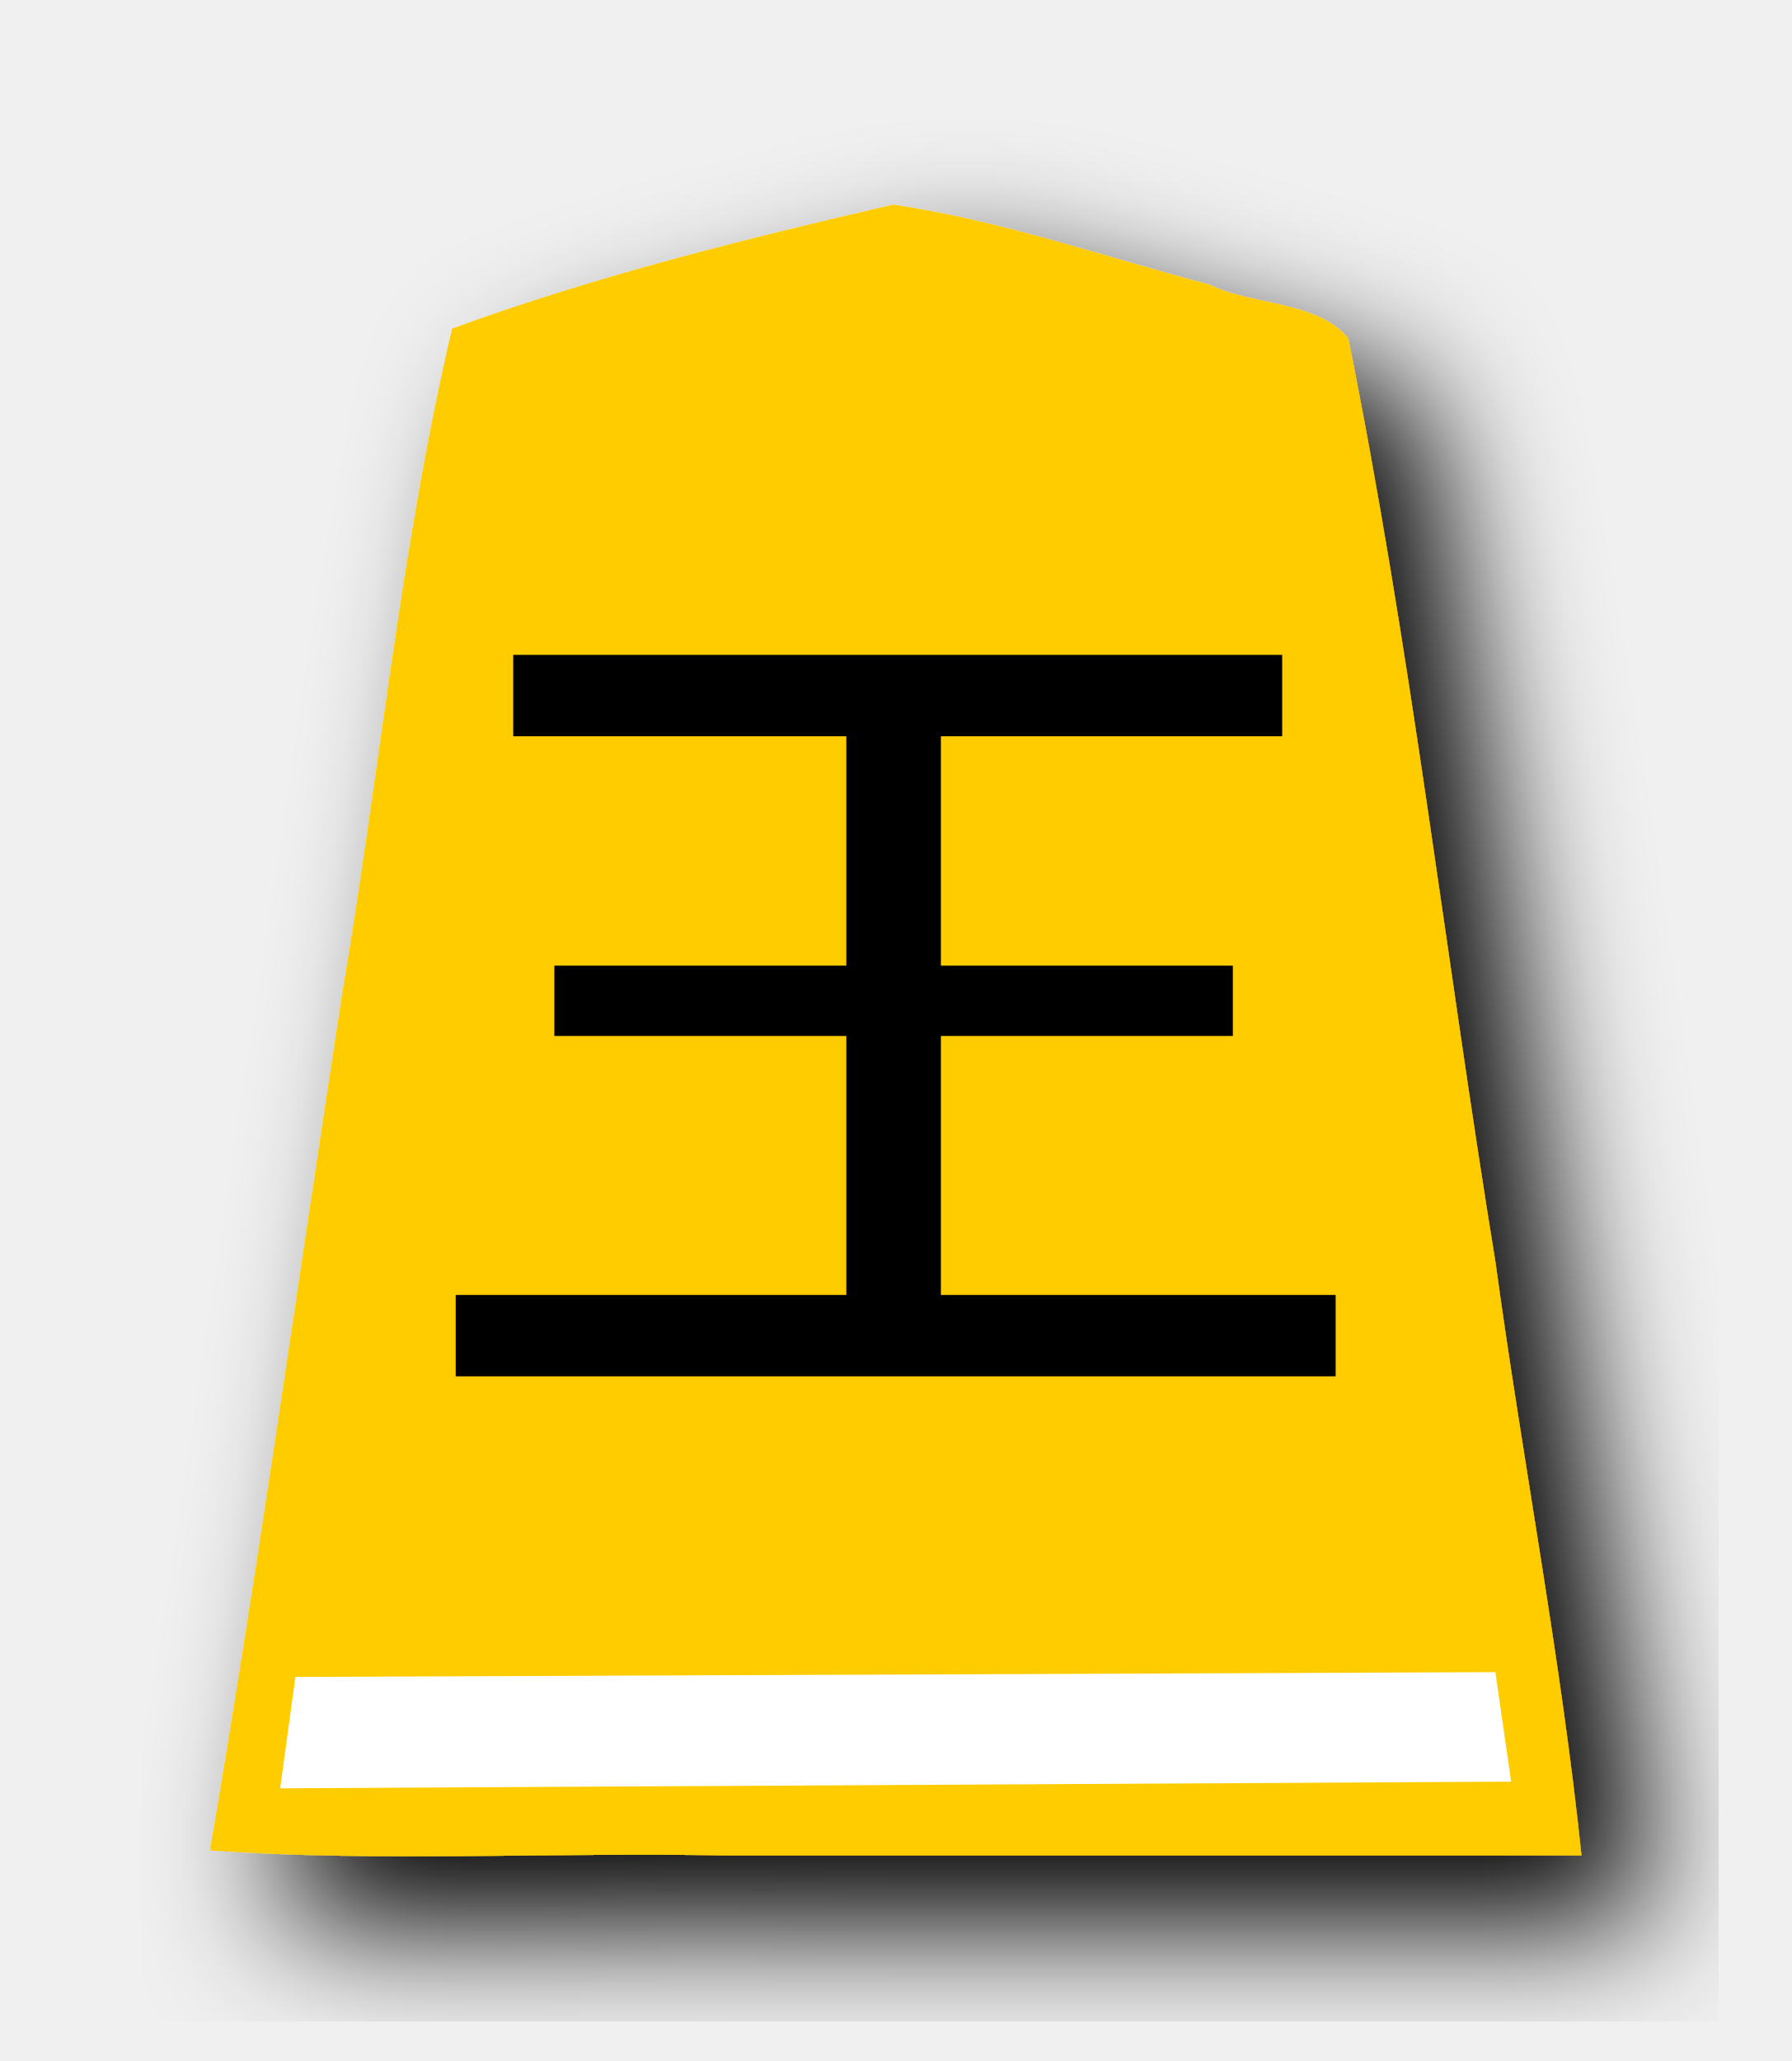
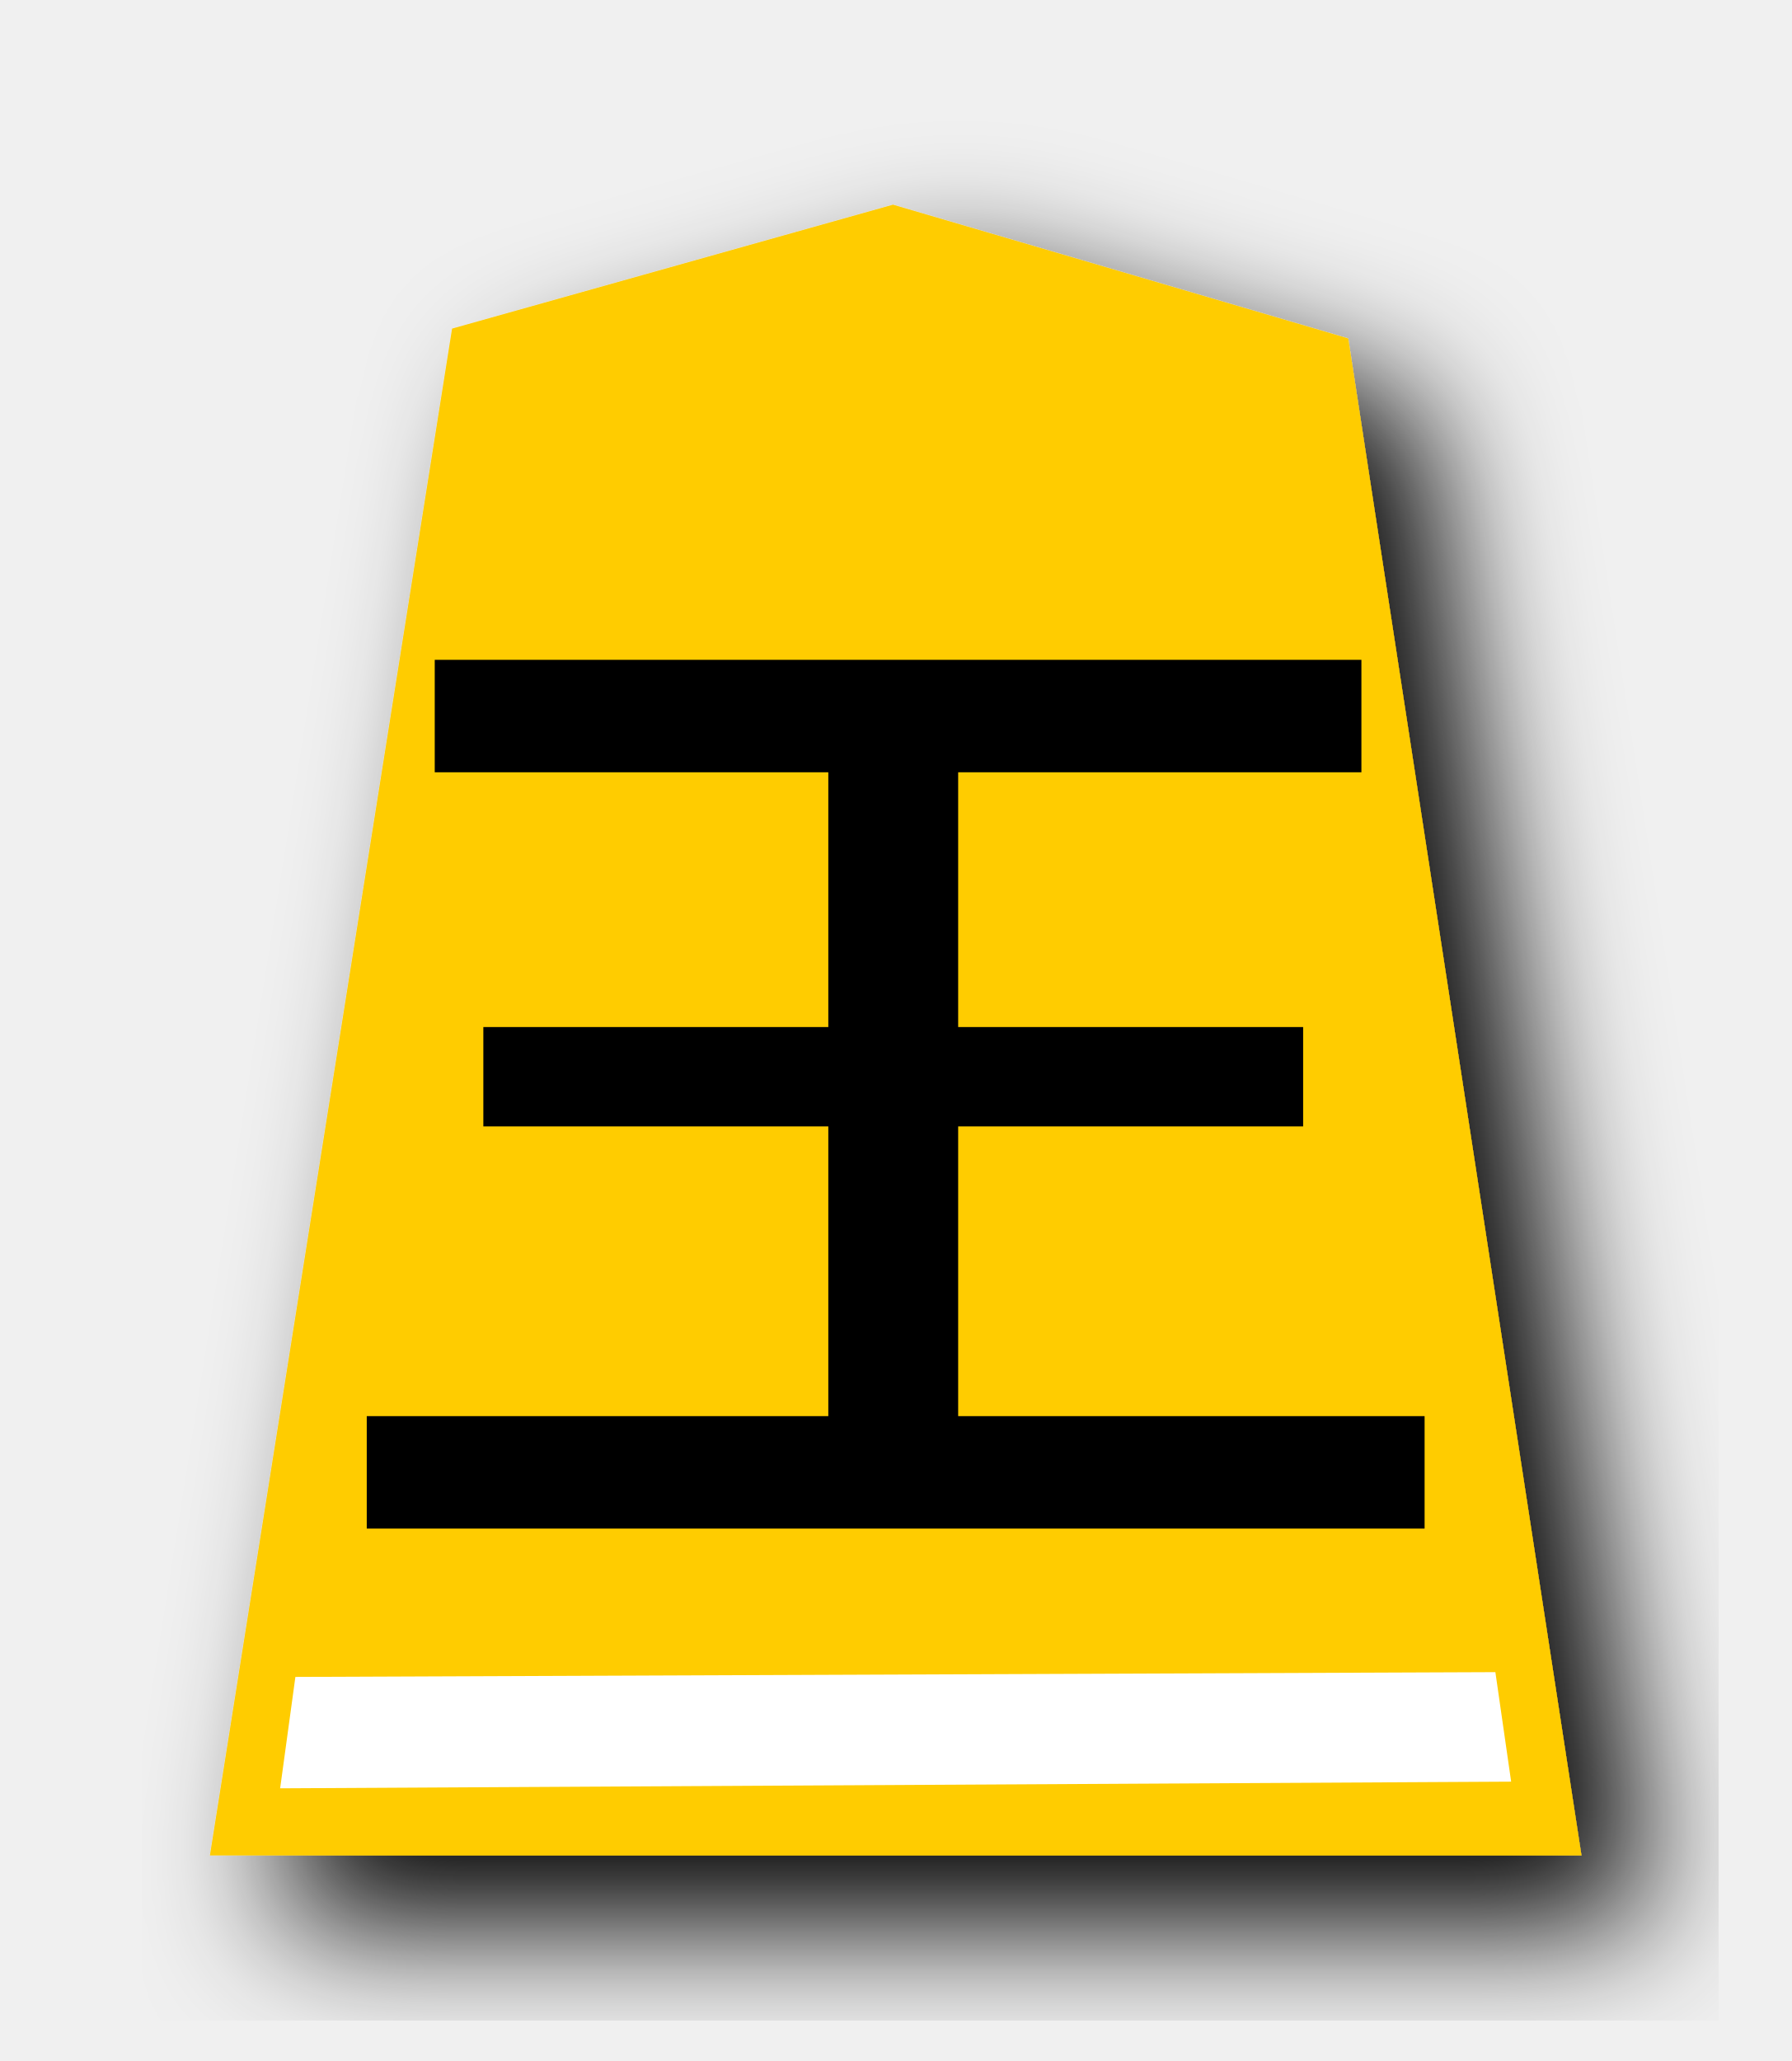
<svg xmlns="http://www.w3.org/2000/svg" width="52.157" height="60" version="1.1" id="svg1717">
  <defs id="defs1721">
    <filter style="color-interpolation-filters:sRGB" id="filter1552">
      <feFlood flood-opacity="0.498" flood-color="rgb(0,0,0)" result="flood" id="feFlood1542" />
      <feComposite in="flood" in2="SourceGraphic" operator="in" result="composite1" id="feComposite1544" />
      <feGaussianBlur in="composite1" stdDeviation="2.5" result="blur" id="feGaussianBlur1546" />
      <feOffset dx="4.57967e-15" dy="4.41314e-15" result="offset" id="feOffset1548" />
      <feComposite in="SourceGraphic" in2="offset" operator="over" result="composite2" id="feComposite1550" />
    </filter>
    <filter style="color-interpolation-filters:sRGB" id="filter1540">
      <feFlood flood-opacity="0.498" flood-color="rgb(0,0,0)" result="flood" id="feFlood1530" />
      <feComposite in="flood" in2="SourceGraphic" operator="in" result="composite1" id="feComposite1532" />
      <feGaussianBlur in="composite1" stdDeviation="2.5" result="blur" id="feGaussianBlur1534" />
      <feOffset dx="4.57967e-15" dy="4.41314e-15" result="offset" id="feOffset1536" />
      <feComposite in="SourceGraphic" in2="offset" operator="over" result="composite2" id="feComposite1538" />
    </filter>
    <filter id="drop-shadow-9">
      <feGaussianBlur in="SourceAlpha" result="blur" stdDeviation="2" id="feGaussianBlur5056" />
      <feOffset result="offsetBlur" dx="2" dy="2" id="feOffset5058" />
      <feBlend in="SourceGraphic" in2="offsetBlur" mode="normal" id="feBlend5060" />
    </filter>
  </defs>
  <filter id="drop-shadow">
    <feGaussianBlur in="SourceAlpha" result="blur" stdDeviation="2" id="feGaussianBlur1692" />
    <feOffset result="offsetBlur" dx="2" dy="2" id="feOffset1694" />
    <feBlend in="SourceGraphic" in2="offsetBlur" mode="normal" id="feBlend1696" />
  </filter>
  <g transform="translate(-16.21439,-20.64637)" style="display:inline" id="g9447">
    <g transform="translate(53.17489,20.36769)" id="g5696" style="display:inline;fill:#ffcc00;fill-opacity:1;filter:url(#drop-shadow-9)">
-       <path d="m -10.96,6.237 c -4.319,1 -8.69,2.088 -12.838,3.608 -1.492,6.331 -2.103,12.88 -3.191,19.305 -1.285,8.332 -2.439,16.689 -3.86,24.997 4.847,0.346 10,0.05 14.963,0.148 H 9.085 c -0.585,-5.657 -1.718,-11.523 -2.502,-17.26 -1.462,-8.96 -2.486,-18.012 -4.288,-26.903 -0.885,-1.093 -2.799,-0.957 -4.037,-1.564 -3.053,-0.81 -6.099,-1.875 -9.218,-2.332 z" id="path5694" style="fill:#ffcc00;fill-opacity:1" />
+       <path d="m -10.96,6.237 -12.838,3.608 -7.051,44.45 39.934,-1.79e-4 -6.79,-44.163 z" id="path5694" style="fill:#ffcc00;fill-opacity:1" />
    </g>
-     <g aria-label="王" transform="scale(1.054293,0.9485034)" style="font-style:normal;font-variant:normal;font-weight:normal;font-stretch:normal;font-size:29.072px;line-height:1.25;font-family:PMingLiU;-inkscape-font-specification:PMingLiU;letter-spacing:0px;word-spacing:0px;display:inline;fill:#000000;fill-opacity:1;stroke:none;stroke-width:4.345;stroke-miterlimit:4;stroke-dasharray:none" id="text2298-4">
-       <path d="m 41.364,44.365 v 7.041 h 8.063 v 2.158 h -8.063 v 7.949 h 10.902 v 2.498 H 27.964 v -2.498 h 10.788 v -7.949 h -8.063 v -2.158 h 8.063 v -7.041 h -9.199 v -2.498 h 21.236 v 2.498 z" style="font-style:normal;font-variant:normal;font-weight:normal;font-stretch:normal;font-family:MingLiU_HKSCS-ExtB;-inkscape-font-specification:MingLiU_HKSCS-ExtB;fill:#000000;stroke-width:4.345;stroke-miterlimit:4;stroke-dasharray:none" id="path4617" />
+     <g aria-label="王" transform="matrix(1.245711,0,0,1.120715,-7.678741,-6.82852)" style="font-style:normal;font-variant:normal;font-weight:normal;font-stretch:normal;font-size:29.072px;line-height:1.25;font-family:PMingLiU;-inkscape-font-specification:PMingLiU;letter-spacing:0px;word-spacing:0px;display:inline;fill:#000000;fill-opacity:1;stroke:#000000;stroke-width:0.423;stroke-miterlimit:4;stroke-dasharray:none;stroke-opacity:1" id="text2298-4">
+       <path d="m 41.364,44.365 v 7.041 h 8.063 v 2.158 h -8.063 v 7.949 h 10.902 v 2.498 H 27.964 v -2.498 h 10.788 v -7.949 h -8.063 v -2.158 h 8.063 v -7.041 h -9.199 v -2.498 h 21.236 v 2.498 z" style="font-style:normal;font-variant:normal;font-weight:normal;font-stretch:normal;font-family:MingLiU_HKSCS-ExtB;-inkscape-font-specification:MingLiU_HKSCS-ExtB;fill:#000000;stroke-width:0.423;stroke-miterlimit:4;stroke-dasharray:none;stroke:#000000;stroke-opacity:1" id="path4617" />
    </g>
    <path id="rect4838-9" d="m 24.815,69.465 34.939,-0.139 0.459,3.188 -35.842,0.194 z" style="display:inline;opacity:1;fill:#ffffff;fill-opacity:1;stroke:none;stroke-width:0.447;stroke-linecap:butt;stroke-linejoin:miter;stroke-miterlimit:4;stroke-dasharray:none;stroke-opacity:1;paint-order:normal" />
  </g>
</svg>
